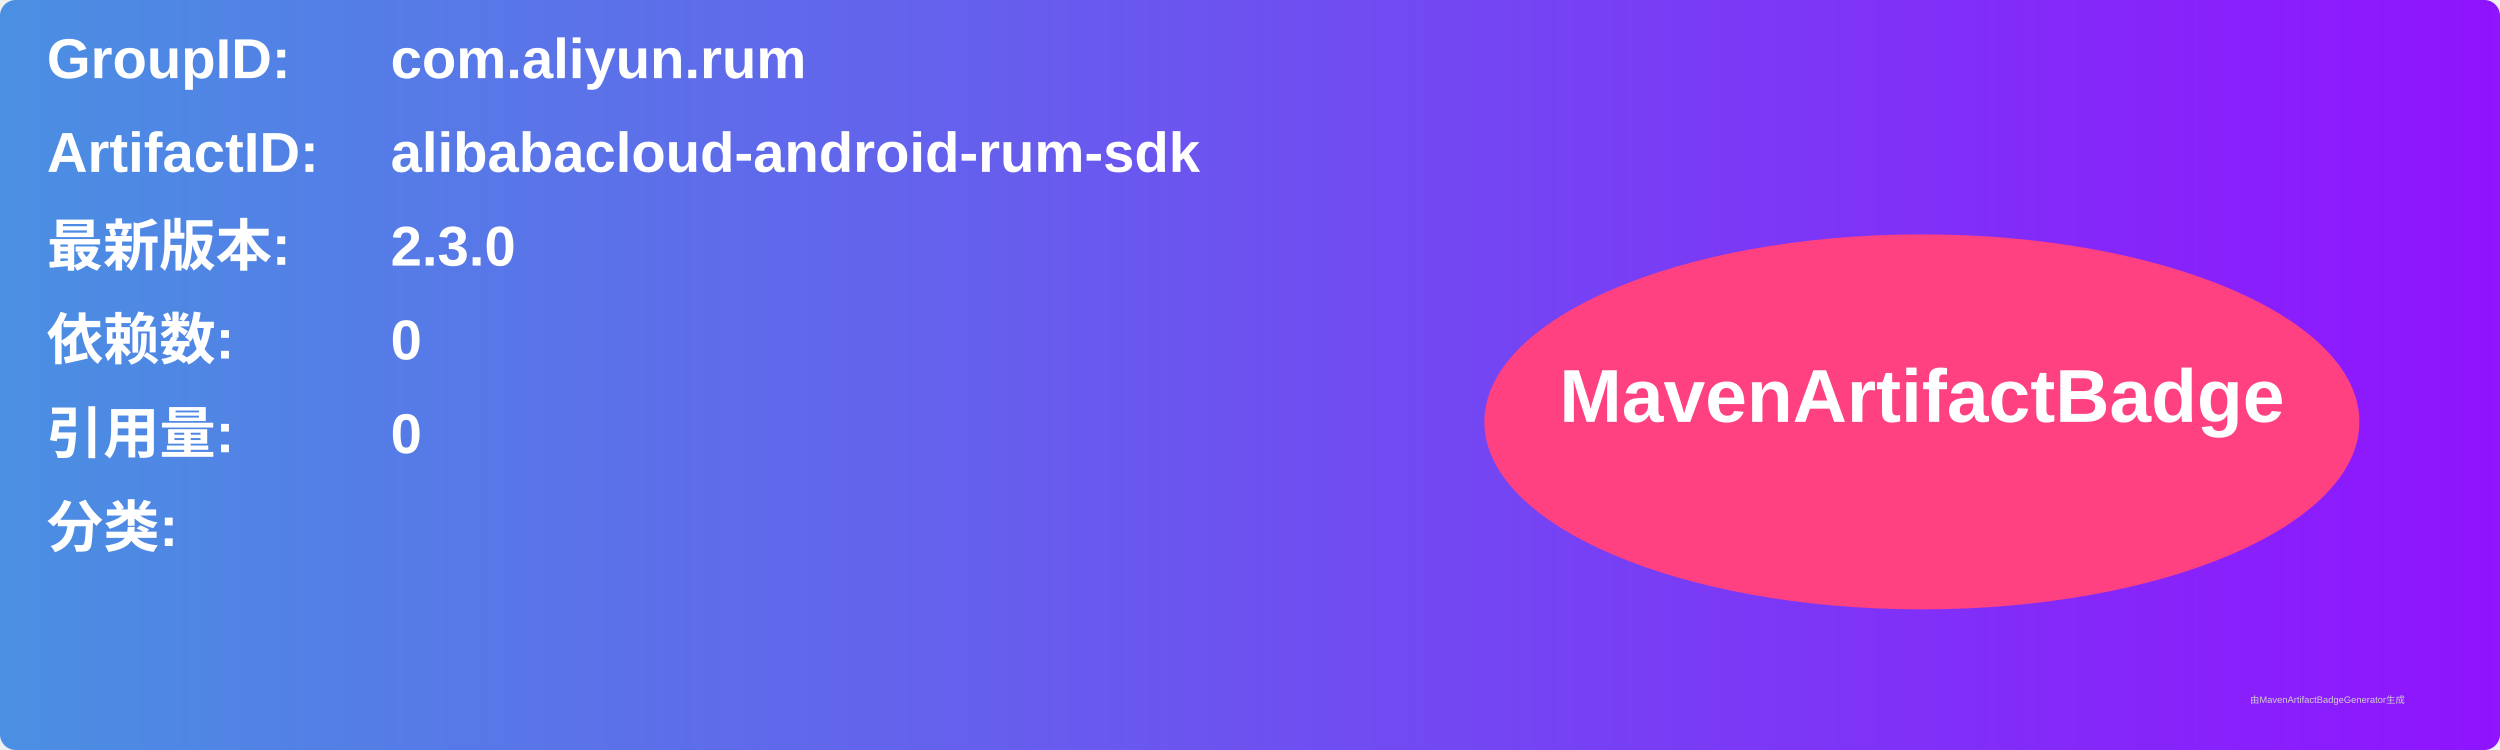
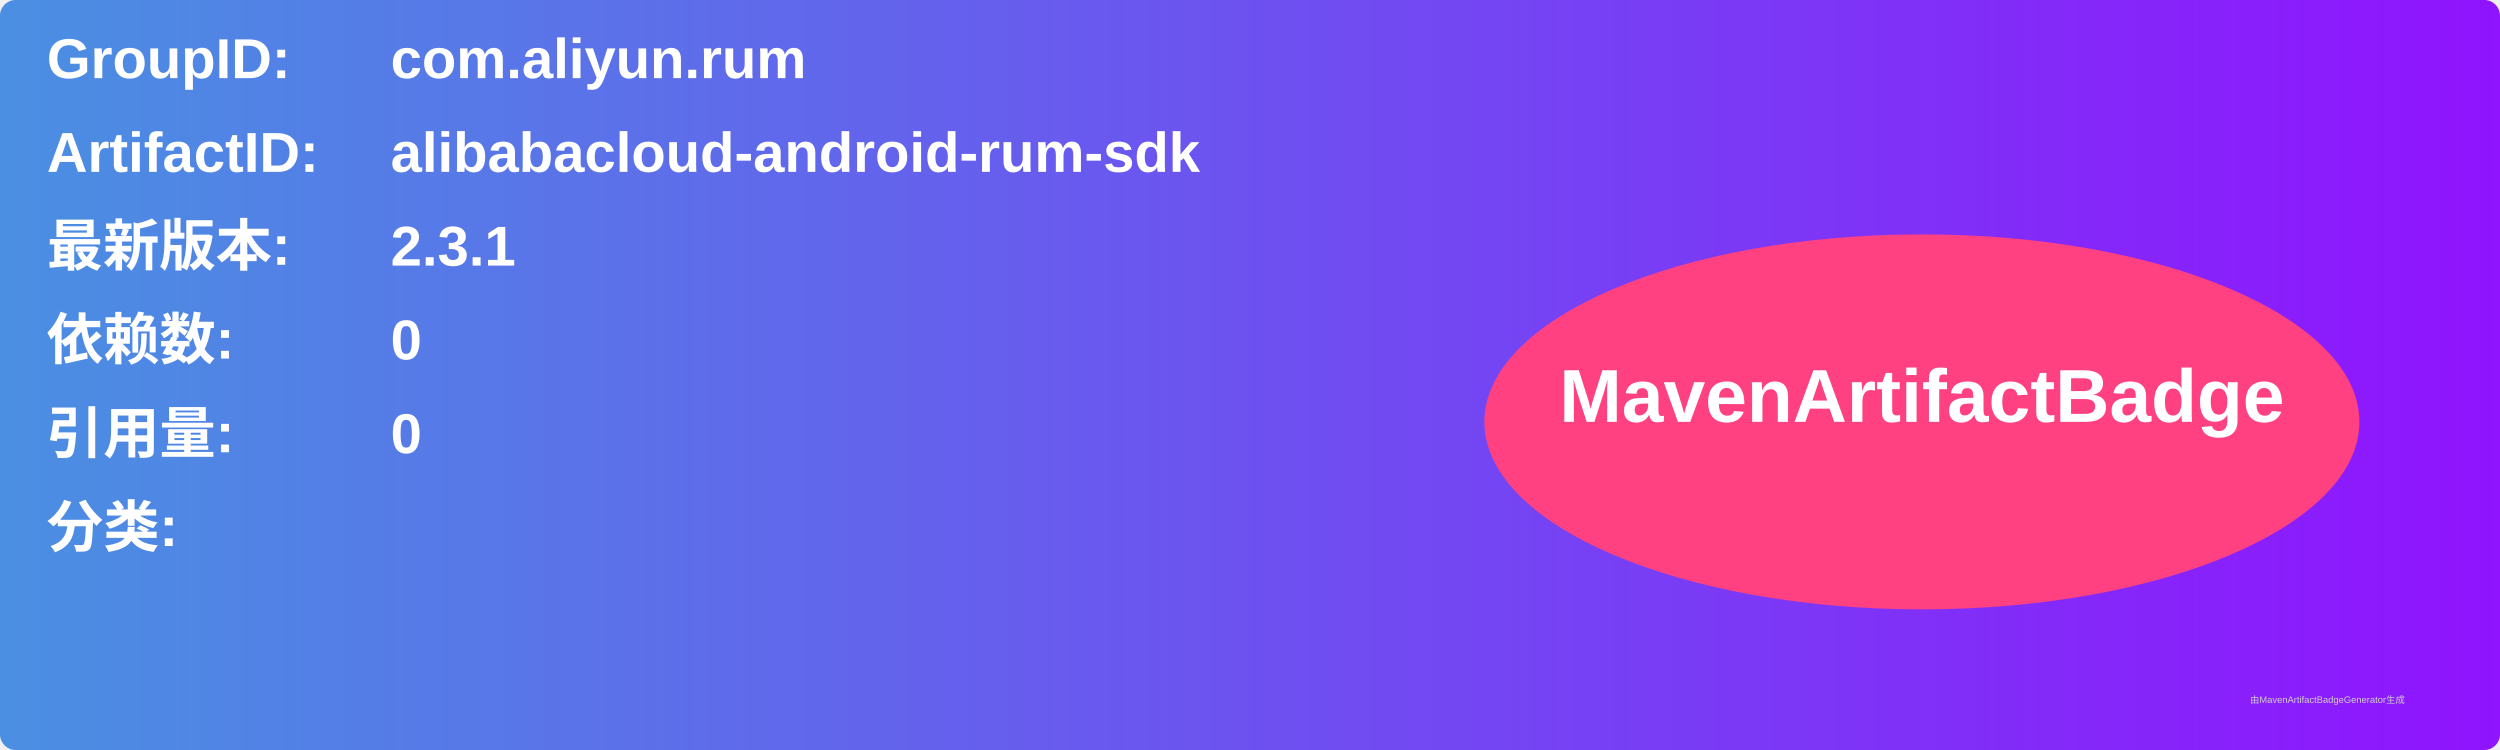
<svg xmlns="http://www.w3.org/2000/svg" width="800" height="240" viewBox="0 0 800 240">
  <linearGradient id="grad" x1="0%" y1="0%" x2="100%" y2="0%">
    <stop offset="0%" stop-color="#4a90e2" />
    <stop offset="100%" stop-color="#9013fe" />
  </linearGradient>
  <rect width="100%" height="100%" rx="5" ry="5" fill="url(#grad)" />
  <g transform="translate(15, 15)">
    <text x="0" y="10" font-family="Arial" font-size="18" fill="white" font-weight="bold" width="260">GroupID:</text>
    <text x="110" y="10" font-family="Arial" font-size="18" fill="white" font-weight="bold" width="460">com.aliyun.rum</text>
    <text x="0" y="40" font-family="Arial" font-size="18" fill="white" font-weight="bold" width="260">ArtifactID:</text>
    <text x="110" y="40" font-family="Arial" font-size="18" fill="white" font-weight="bold" width="460">alibabacloud-android-rum-sdk</text>
    <text x="0" y="70" font-family="Arial" font-size="18" fill="white" font-weight="bold">最新版本:</text>
    <text x="110" y="70" font-family="Arial" font-size="18" fill="white" font-weight="bold">
-       <tspan font-weight="bold">2.3.0</tspan>
+       <tspan font-weight="bold">2.3.1</tspan>
    </text>
    <text x="0" y="100" font-family="Arial" font-size="18" fill="white" font-weight="bold">依赖数: </text>
    <text x="110" y="100" font-family="Arial" font-size="18" fill="white">
      <tspan font-weight="bold">0</tspan>
    </text>
    <text x="0" y="130" font-family="Arial" font-size="18" fill="white" font-weight="bold">引用量: </text>
    <text x="110" y="130" font-family="Arial" font-size="18" fill="white">
      <tspan font-weight="bold">0</tspan>
    </text>
    <text x="0" y="160" font-family="Arial" font-size="18" fill="white" font-weight="bold">分类:</text>
    <text x="10" y="190" font-family="Arial" font-size="10" fill="white">
      <tspan font-weight="bold" />
    </text>
    <ellipse cx="600" cy="120" rx="140" ry="60" fill="#ff4081" />
    <text x="600" y="120" text-anchor="middle" font-family="Arial" font-size="24" fill="white" font-weight="bold">MavenArtifactBadge</text>
  </g>
  <text x="720" y="225" font-family="Arial" font-size="3" fill="#d0d0d0">由MavenArtifactBadgeGenerator生成</text>
</svg>
